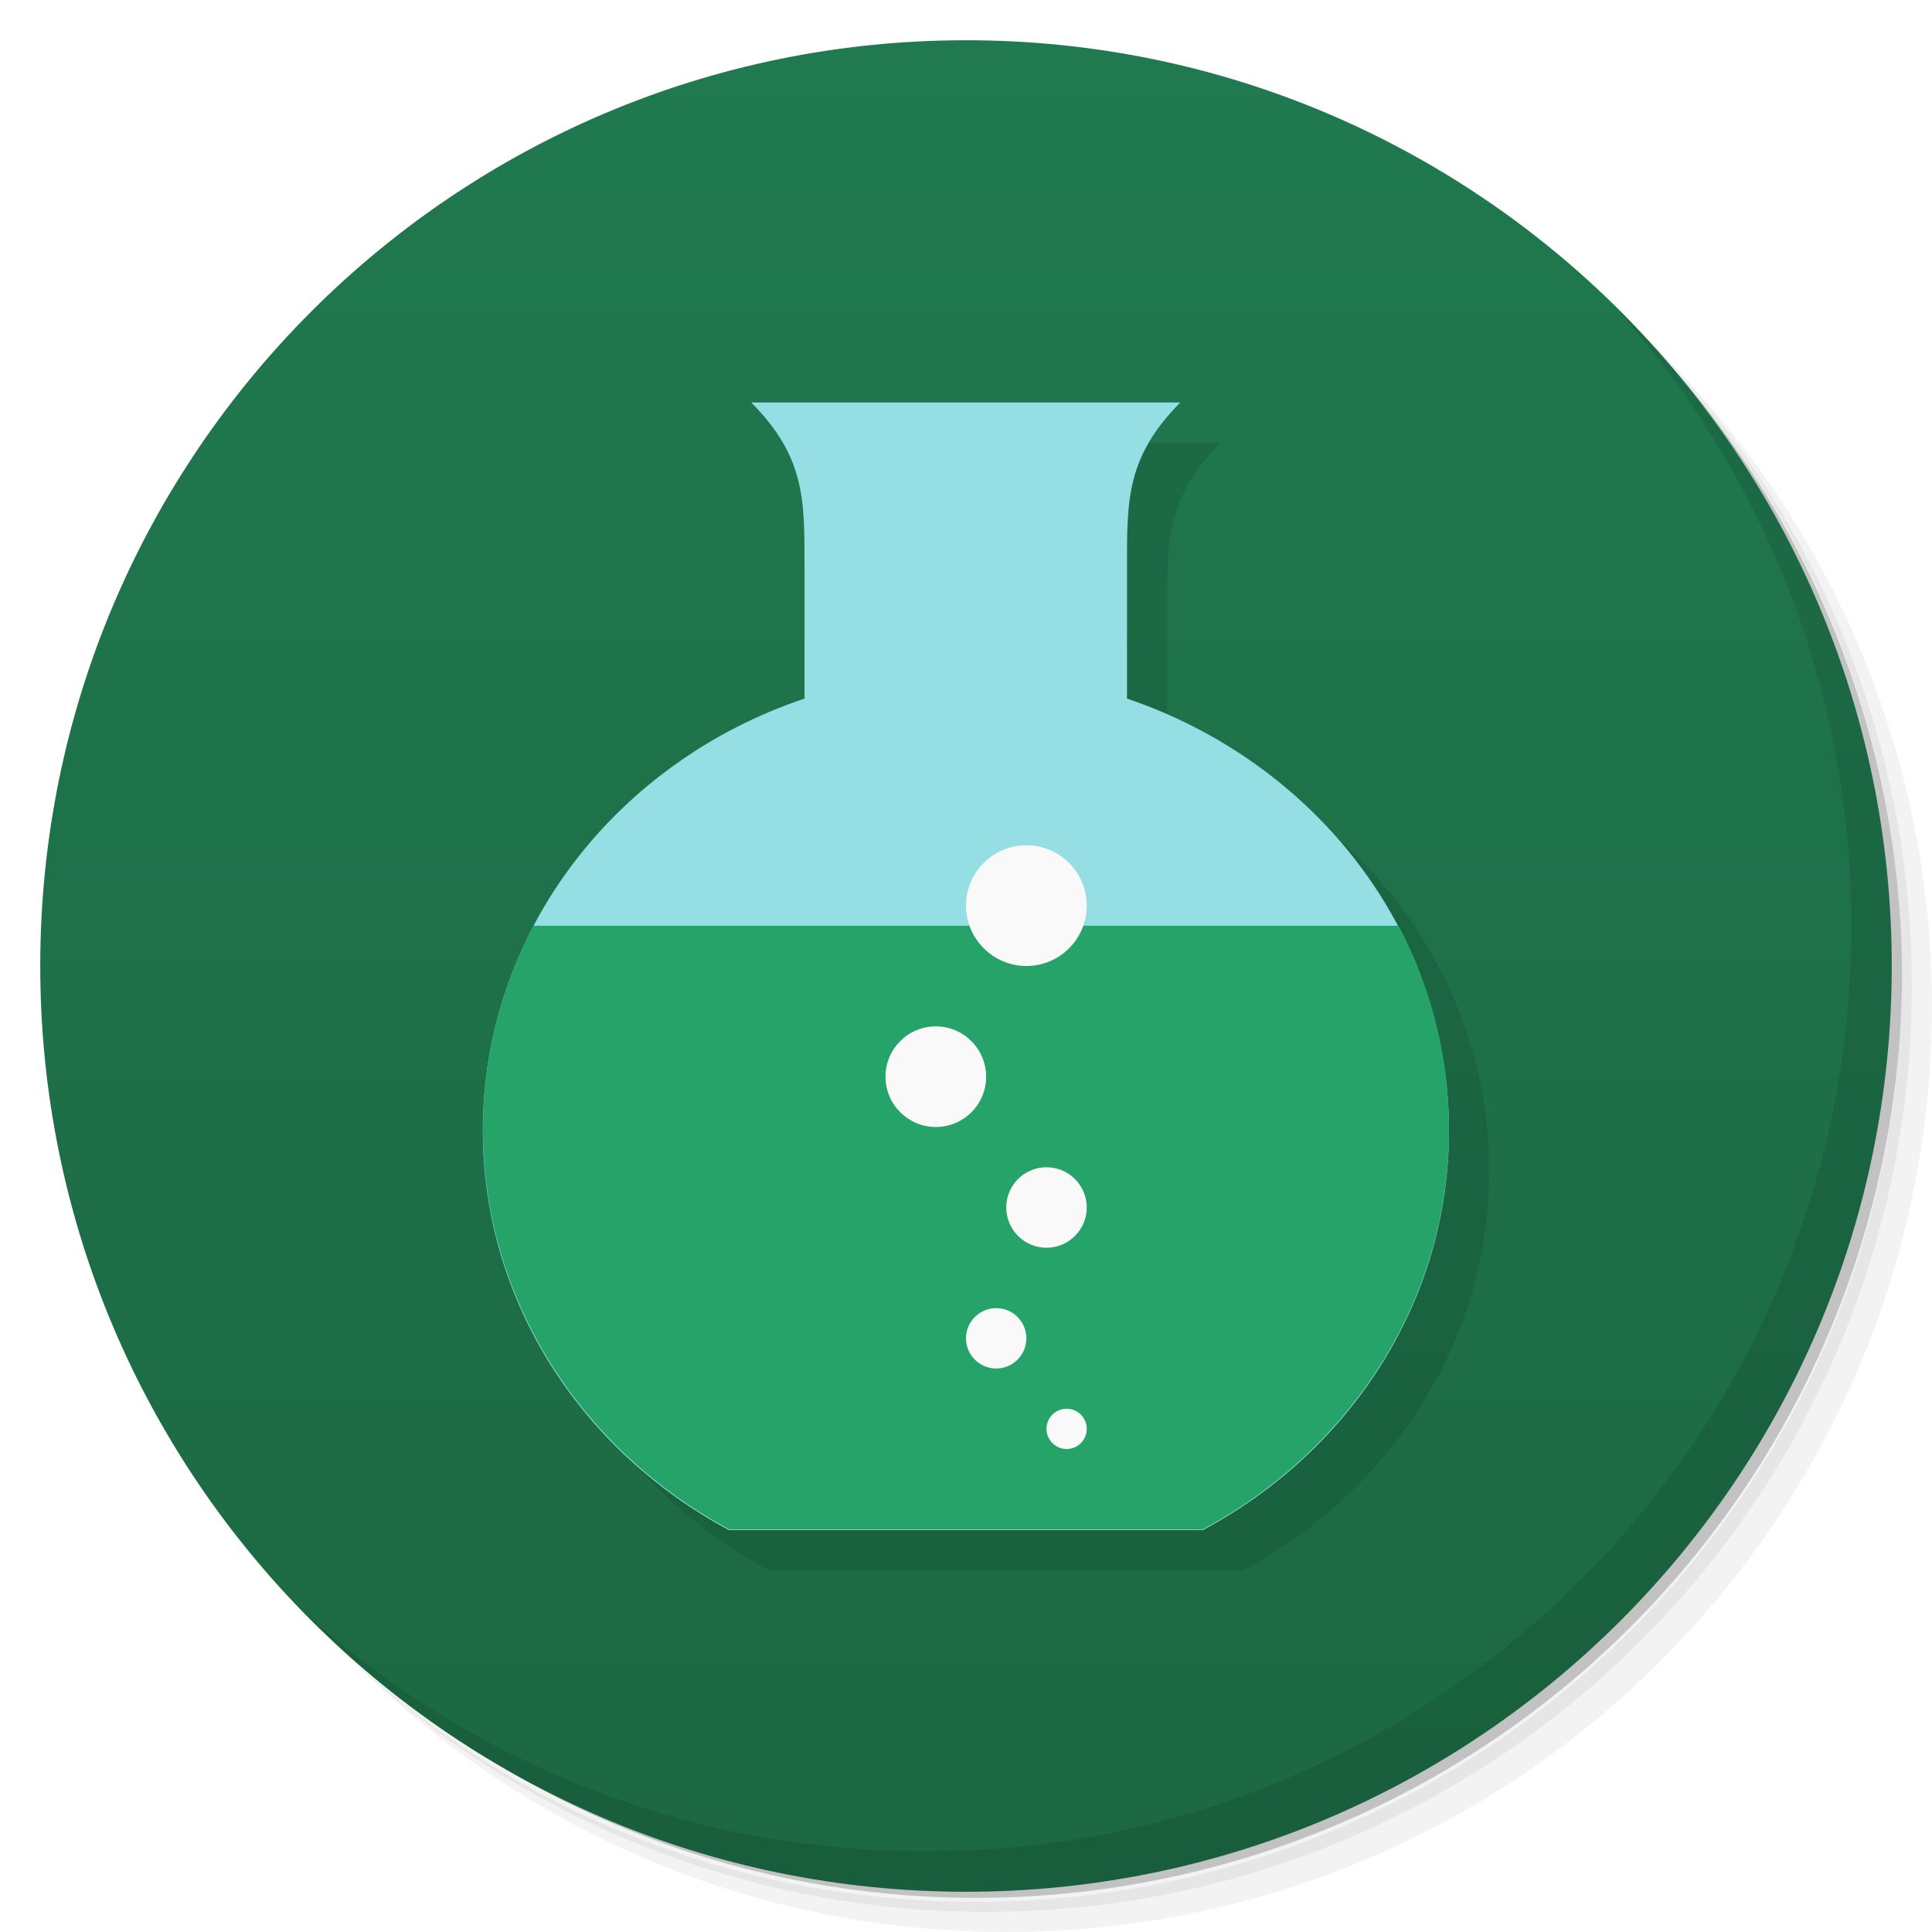
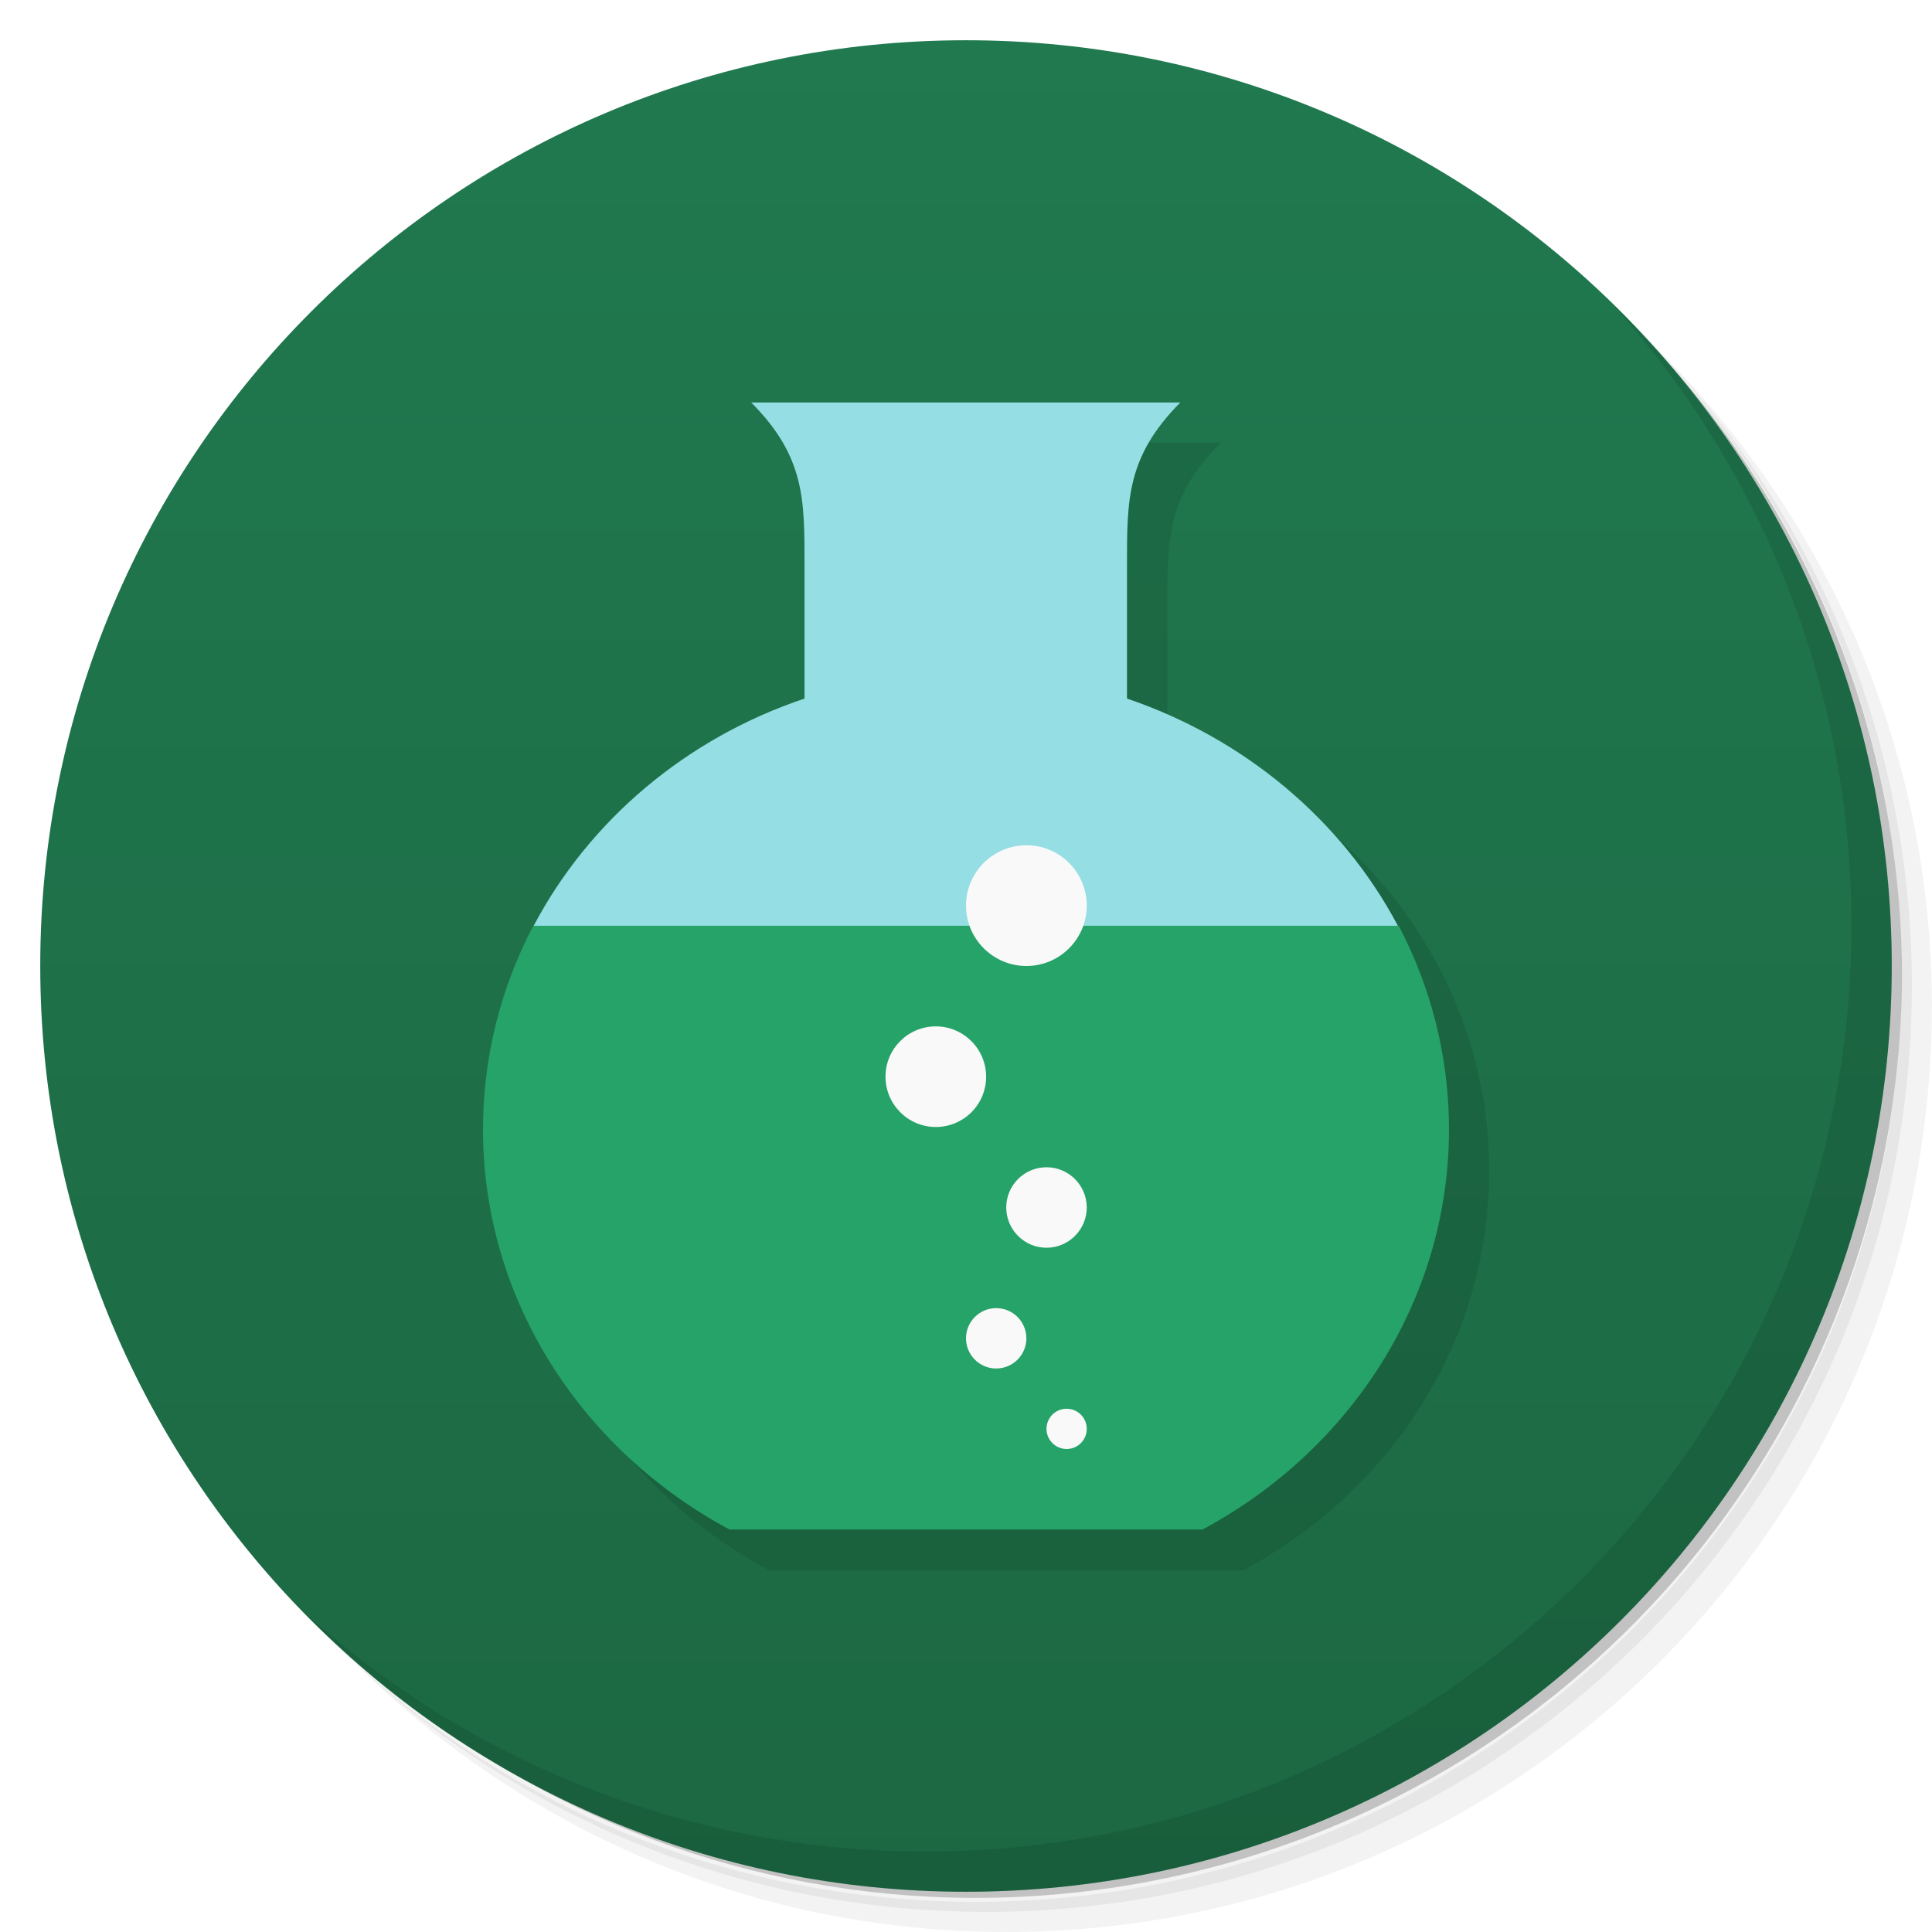
<svg xmlns="http://www.w3.org/2000/svg" viewBox="0 0 48 48">
  <defs>
    <linearGradient id="linearGradient3764" x1="1" x2="47" gradientUnits="userSpaceOnUse" gradientTransform="matrix(0,-1,1,0,-1.5e-6,48)">
      <stop style="stop-color:#1c6843;stop-opacity:1" />
      <stop offset="1" style="stop-color:#20794f;stop-opacity:1" />
    </linearGradient>
  </defs>
  <g>
    <path d="m 36.31 5 c 5.859 4.062 9.688 10.831 9.688 18.5 c 0 12.426 -10.07 22.5 -22.5 22.5 c -7.669 0 -14.438 -3.828 -18.5 -9.688 c 1.037 1.822 2.306 3.499 3.781 4.969 c 4.085 3.712 9.514 5.969 15.469 5.969 c 12.703 0 23 -10.298 23 -23 c 0 -5.954 -2.256 -11.384 -5.969 -15.469 c -1.469 -1.475 -3.147 -2.744 -4.969 -3.781 z m 4.969 3.781 c 3.854 4.113 6.219 9.637 6.219 15.719 c 0 12.703 -10.297 23 -23 23 c -6.081 0 -11.606 -2.364 -15.719 -6.219 c 4.16 4.144 9.883 6.719 16.219 6.719 c 12.703 0 23 -10.298 23 -23 c 0 -6.335 -2.575 -12.06 -6.719 -16.219 z" style="opacity:0.05" />
    <path d="m 41.28 8.781 c 3.712 4.085 5.969 9.514 5.969 15.469 c 0 12.703 -10.297 23 -23 23 c -5.954 0 -11.384 -2.256 -15.469 -5.969 c 4.113 3.854 9.637 6.219 15.719 6.219 c 12.703 0 23 -10.298 23 -23 c 0 -6.081 -2.364 -11.606 -6.219 -15.719 z" style="opacity:0.1" />
    <path d="m 31.25 2.375 c 8.615 3.154 14.75 11.417 14.75 21.13 c 0 12.426 -10.07 22.5 -22.5 22.5 c -9.708 0 -17.971 -6.135 -21.12 -14.75 a 23 23 0 0 0 44.875 -7 a 23 23 0 0 0 -16 -21.875 z" style="opacity:0.2" />
  </g>
  <g>
    <path d="m 24 1 c 12.703 0 23 10.297 23 23 c 0 12.703 -10.297 23 -23 23 -12.703 0 -23 -10.297 -23 -23 0 -12.703 10.297 -23 23 -23 z" style="fill:url(#linearGradient3764);fill-opacity:1" />
  </g>
  <g>
    <g>
      <g transform="translate(1,1)">
        <g style="opacity:0.1">
          <g>
            <path d="m 18.664 10 c 1.332 1.34 1.324 2.406 1.324 4.02 l 0 3.336 c -4.66 1.563 -7.992 5.77 -7.992 10.734 c 0 4.258 2.469 7.973 6.117 9.926 l 11.77 0 c 3.648 -1.953 6.117 -5.668 6.117 -9.926 c 0 -4.953 -3.344 -9.156 -8 -10.734 l 0 -3.336 c 0 -1.605 -0.008 -2.676 1.324 -4.02 l -10.664 0 m 0.008 0" style="fill:#000;fill-opacity:1;stroke:none;fill-rule:nonzero" />
          </g>
        </g>
      </g>
    </g>
  </g>
  <g>
    <g>
      <g>
-         <path d="m 18.664,10 c 1.332,1.34 1.324,2.406 1.324,4.02 l 0,3.336 c -4.66,1.563 -7.992,5.77 -7.992,10.734 0,4.258 2.469,7.973 6.117,9.926 l 11.77,0 C 33.531,36.063 36,32.348 36,28.09 36,23.137 32.656,18.934 28,17.356 L 28,14.02 C 28,12.415 27.992,11.344 29.324,10 L 18.66,10 m 0.008,0" style="fill:#95dee4;fill-opacity:1;stroke:none;fill-rule:nonzero" />
+         <path d="m 18.664 10 c 1.332 1.34 1.324 2.406 1.324 4.02 l 0 3.336 c -2.941 0.986 -5.349 3.03 -6.729 5.645 1.74 1 19.74 1 21.471 0 -1.383 -2.611 -3.796 -4.65 -6.73 -5.645 l 0 -3.336 c 0 -1.605 -0.008 -2.676 1.324 -4.02" style="fill:#95dee4;fill-opacity:1;stroke:none;fill-rule:nonzero" />
        <path d="M 13.25,23 C 12.449,24.523 12,26.242 12,28.063 c 0,4.254 2.477,7.984 6.125,9.938 l 11.75,0 C 33.523,36.048 36,32.317 36,28.063 36,26.243 35.551,24.524 34.75,23 m -21.5,0" style="fill:#25a368;fill-opacity:1;stroke:none;fill-rule:nonzero" />
-         <path d="M 27,35.5 C 27,35.777 26.777,36 26.5,36 26.223,36 26,35.773 26,35.5 26,35.223 26.223,35 26.5,35 c 0.277,0 0.5,0.223 0.5,0.5 m 0,0" style="fill:#f9f9f9;fill-opacity:1;stroke:none;fill-rule:nonzero" />
-         <path d="M 25.5,33.25 C 25.5,33.664 25.164,34 24.75,34 24.336,34 24,33.664 24,33.25 c 0,-0.414 0.336,-0.75 0.75,-0.75 0.414,0 0.75,0.336 0.75,0.75 m 0,0" style="fill:#f9f9f9;fill-opacity:1;stroke:none;fill-rule:nonzero" />
-         <path d="m 27 30 c 0 0.551 -0.449 1 -1 1 -0.551 0 -1 -0.449 -1 -1 0 -0.555 0.449 -1 1 -1 0.551 0 1 0.449 1 1 m 0 0" style="fill:#f9f9f9;fill-opacity:1;stroke:none;fill-rule:nonzero" />
-         <path d="M 27,22.5 C 27,23.328 26.328,24 25.5,24 24.672,24 24,23.324 24,22.5 24,21.672 24.672,21 25.5,21 c 0.828,0 1.5,0.672 1.5,1.5 m 0,0" style="fill:#f9f9f9;fill-opacity:1;stroke:none;fill-rule:nonzero" />
-         <path d="M 24.5,26.75 C 24.5,27.441 23.941,28 23.25,28 22.559,28 22,27.437 22,26.75 c 0,-0.691 0.559,-1.25 1.25,-1.25 0.691,0 1.25,0.563 1.25,1.25 m 0,0" style="fill:#f9f9f9;fill-opacity:1;stroke:none;fill-rule:nonzero" />
+         <path d="M 26.5 35 C 26.223 35 26 35.223 26 35.5 C 26 35.773 26.223 36 26.5 36 C 26.777 36 27 35.777 27 35.5 C 27 35.223 26.777 35 26.5 35 z " style="fill:#f9f9f9;fill-opacity:1;stroke:none;fill-rule:nonzero" />
+         <path d="m 24.75 32.5 c -0.414 0 -0.75 0.336 -0.75 0.75 c 0 0.414 0.336 0.75 0.75 0.75 c 0.414 0 0.75 -0.336 0.75 -0.75 c 0 -0.414 -0.336 -0.75 -0.75 -0.75 z" style="fill:#f9f9f9;fill-opacity:1;stroke:none;fill-rule:nonzero" />
+         <path d="m 26 29 c -0.551 0 -1 0.445 -1 1 c 0 0.551 0.449 1 1 1 c 0.551 0 1 -0.449 1 -1 c 0 -0.551 -0.449 -1 -1 -1 z" style="fill:#f9f9f9;fill-opacity:1;stroke:none;fill-rule:nonzero" />
+         <path d="M 25.5 21 C 24.672 21 24 21.672 24 22.5 C 24 23.324 24.672 24 25.5 24 C 26.328 24 27 23.328 27 22.5 C 27 21.672 26.328 21 25.5 21 z " style="fill:#f9f9f9;fill-opacity:1;stroke:none;fill-rule:nonzero" />
+         <path d="m 23.25 25.5 c -0.691 0 -1.25 0.559 -1.25 1.25 c 0 0.687 0.559 1.25 1.25 1.25 c 0.691 0 1.25 -0.559 1.25 -1.25 c 0 -0.687 -0.559 -1.25 -1.25 -1.25 z" style="fill:#f9f9f9;fill-opacity:1;stroke:none;fill-rule:nonzero" />
      </g>
    </g>
  </g>
  <g>
    <path d="m 40.03 7.531 c 3.712 4.084 5.969 9.514 5.969 15.469 0 12.703 -10.297 23 -23 23 c -5.954 0 -11.384 -2.256 -15.469 -5.969 4.178 4.291 10.01 6.969 16.469 6.969 c 12.703 0 23 -10.298 23 -23 0 -6.462 -2.677 -12.291 -6.969 -16.469 z" style="opacity:0.1" />
  </g>
</svg>
